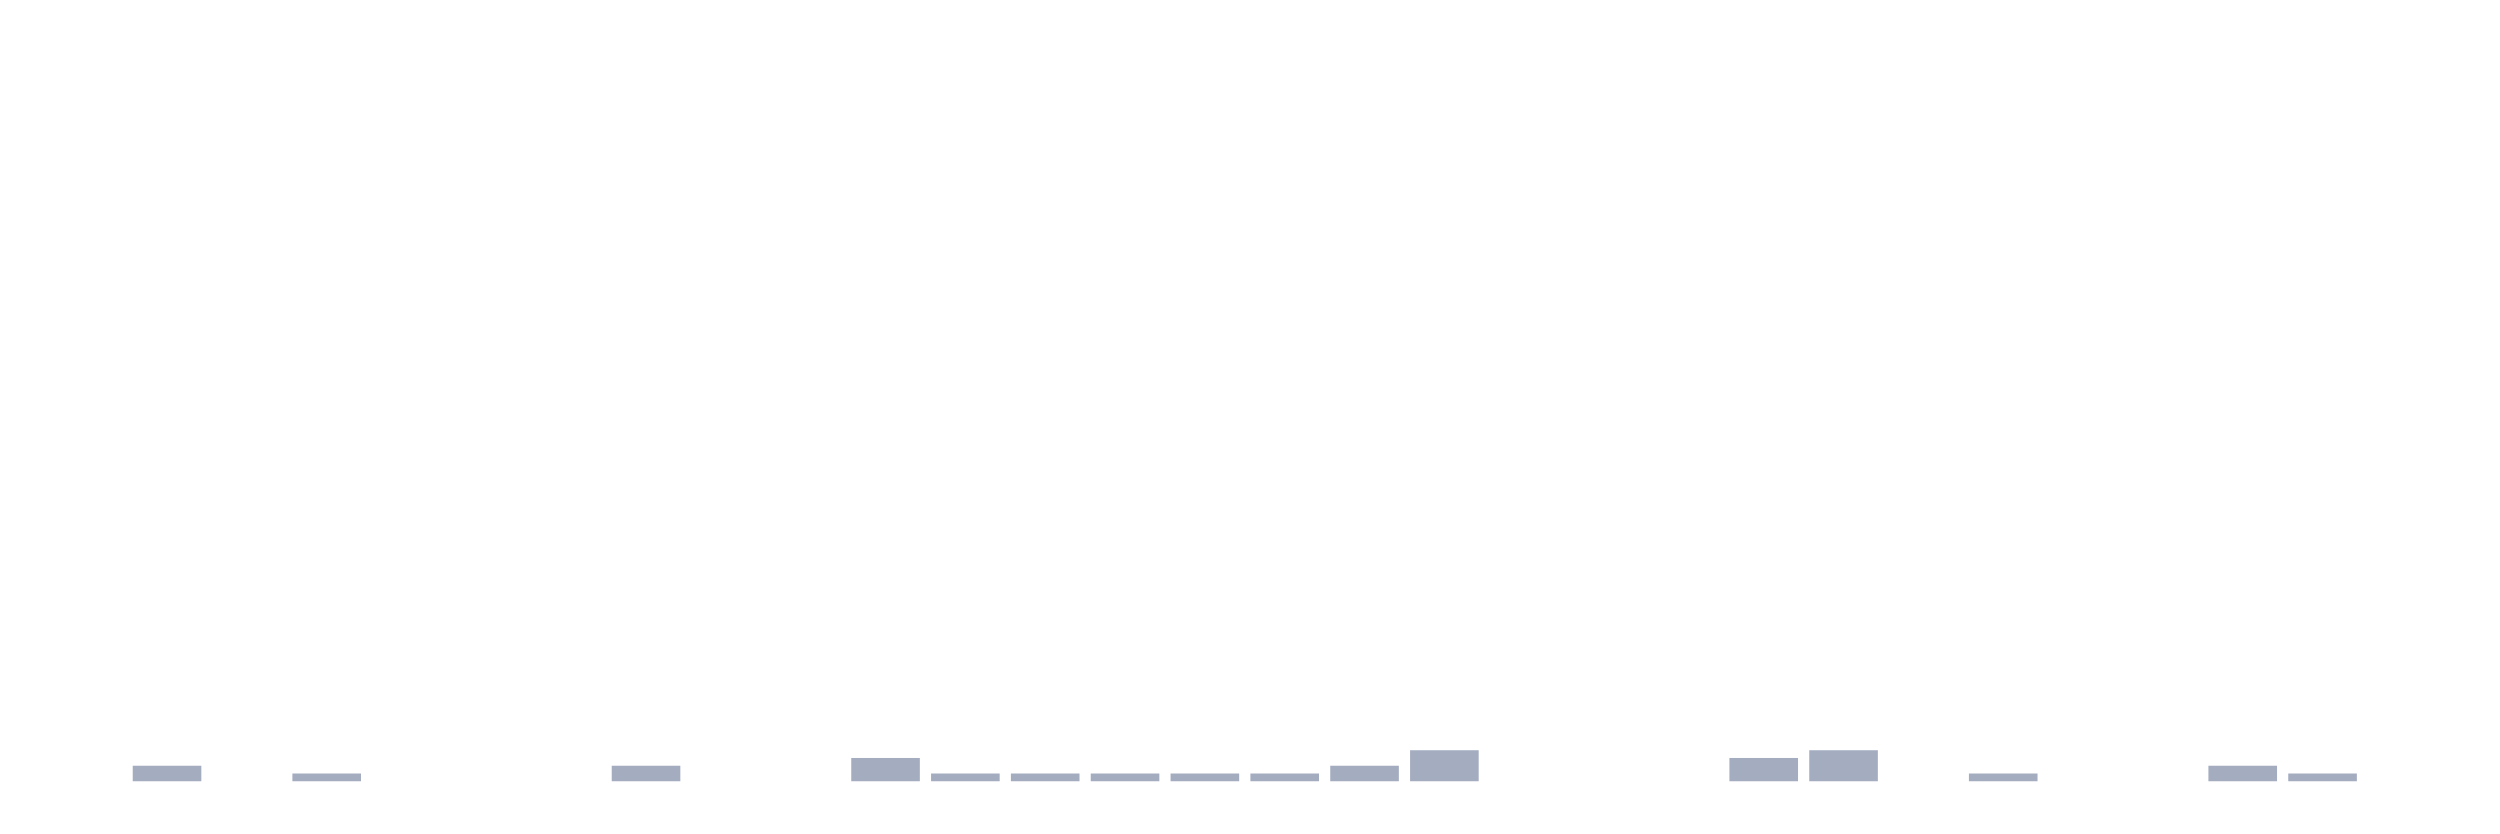
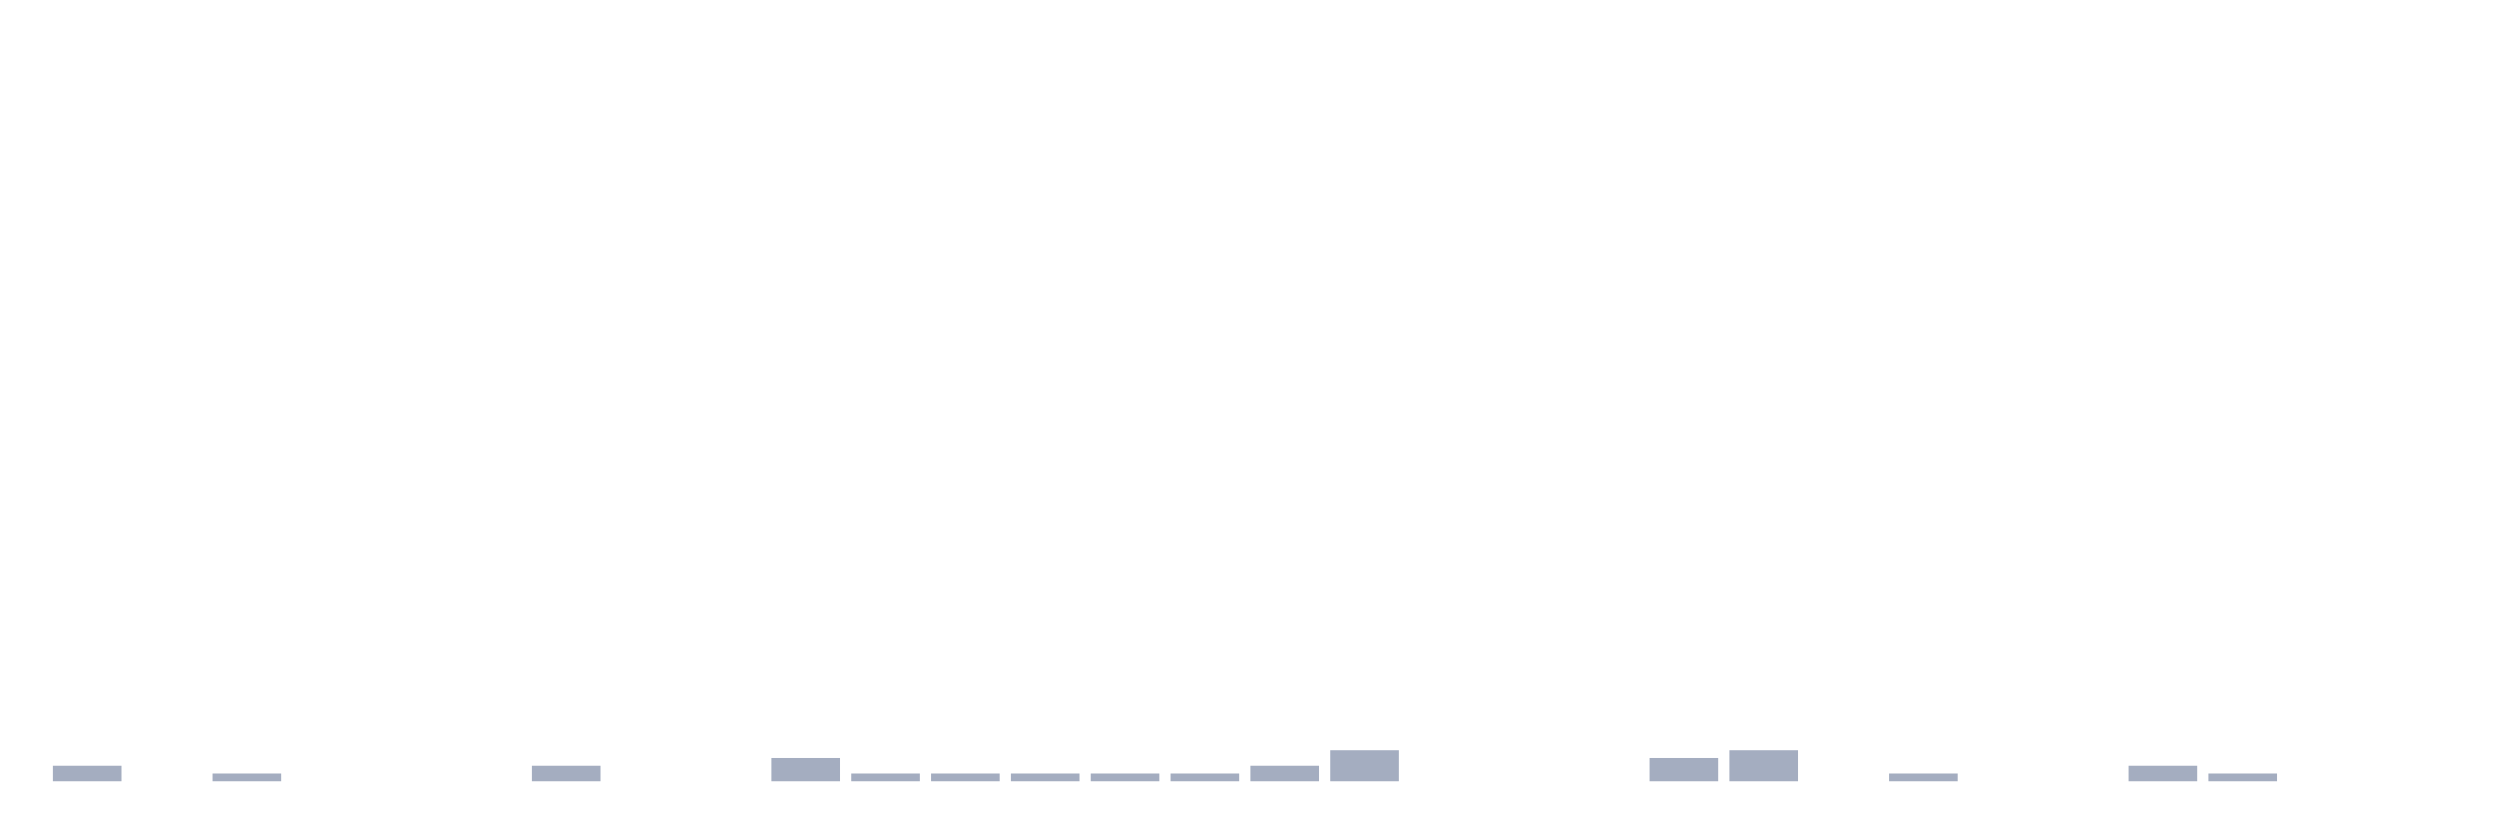
<svg xmlns="http://www.w3.org/2000/svg" viewBox="0 0 480 160">
  <g transform="translate(10,10)">
-     <rect class="bar" x="0.153" width="13.175" y="140" height="0" fill="rgb(164,173,192)" />
-     <rect class="bar" x="15.482" width="13.175" y="137.021" height="2.979" fill="rgb(164,173,192)" />
-     <rect class="bar" x="30.81" width="13.175" y="140" height="0" fill="rgb(164,173,192)" />
-     <rect class="bar" x="46.138" width="13.175" y="138.511" height="1.489" fill="rgb(164,173,192)" />
+     <rect class="bar" x="0.153" width="13.175" y="137.021" height="2.979" fill="rgb(164,173,192)" />
+     <rect class="bar" x="15.482" width="13.175" y="140" height="0" fill="rgb(164,173,192)" />
+     <rect class="bar" x="30.81" width="13.175" y="138.511" height="1.489" fill="rgb(164,173,192)" />
+     <rect class="bar" x="46.138" width="13.175" y="140" height="0" fill="rgb(164,173,192)" />
    <rect class="bar" x="61.466" width="13.175" y="140" height="0" fill="rgb(164,173,192)" />
    <rect class="bar" x="76.794" width="13.175" y="140" height="0" fill="rgb(164,173,192)" />
-     <rect class="bar" x="92.123" width="13.175" y="140" height="0" fill="rgb(164,173,192)" />
-     <rect class="bar" x="107.451" width="13.175" y="137.021" height="2.979" fill="rgb(164,173,192)" />
+     <rect class="bar" x="92.123" width="13.175" y="137.021" height="2.979" fill="rgb(164,173,192)" />
+     <rect class="bar" x="107.451" width="13.175" y="140" height="0" fill="rgb(164,173,192)" />
    <rect class="bar" x="122.779" width="13.175" y="140" height="0" fill="rgb(164,173,192)" />
-     <rect class="bar" x="138.107" width="13.175" y="140" height="0" fill="rgb(164,173,192)" />
-     <rect class="bar" x="153.436" width="13.175" y="135.532" height="4.468" fill="rgb(164,173,192)" />
+     <rect class="bar" x="138.107" width="13.175" y="135.532" height="4.468" fill="rgb(164,173,192)" />
+     <rect class="bar" x="153.436" width="13.175" y="138.511" height="1.489" fill="rgb(164,173,192)" />
    <rect class="bar" x="168.764" width="13.175" y="138.511" height="1.489" fill="rgb(164,173,192)" />
    <rect class="bar" x="184.092" width="13.175" y="138.511" height="1.489" fill="rgb(164,173,192)" />
    <rect class="bar" x="199.42" width="13.175" y="138.511" height="1.489" fill="rgb(164,173,192)" />
    <rect class="bar" x="214.748" width="13.175" y="138.511" height="1.489" fill="rgb(164,173,192)" />
-     <rect class="bar" x="230.077" width="13.175" y="138.511" height="1.489" fill="rgb(164,173,192)" />
-     <rect class="bar" x="245.405" width="13.175" y="137.021" height="2.979" fill="rgb(164,173,192)" />
-     <rect class="bar" x="260.733" width="13.175" y="134.043" height="5.957" fill="rgb(164,173,192)" />
+     <rect class="bar" x="230.077" width="13.175" y="137.021" height="2.979" fill="rgb(164,173,192)" />
+     <rect class="bar" x="245.405" width="13.175" y="134.043" height="5.957" fill="rgb(164,173,192)" />
+     <rect class="bar" x="260.733" width="13.175" y="140" height="0" fill="rgb(164,173,192)" />
    <rect class="bar" x="276.061" width="13.175" y="140" height="0" fill="rgb(164,173,192)" />
    <rect class="bar" x="291.39" width="13.175" y="140" height="0" fill="rgb(164,173,192)" />
-     <rect class="bar" x="306.718" width="13.175" y="140" height="0" fill="rgb(164,173,192)" />
-     <rect class="bar" x="322.046" width="13.175" y="135.532" height="4.468" fill="rgb(164,173,192)" />
-     <rect class="bar" x="337.374" width="13.175" y="134.043" height="5.957" fill="rgb(164,173,192)" />
-     <rect class="bar" x="352.702" width="13.175" y="140" height="0" fill="rgb(164,173,192)" />
-     <rect class="bar" x="368.031" width="13.175" y="138.511" height="1.489" fill="rgb(164,173,192)" />
+     <rect class="bar" x="306.718" width="13.175" y="135.532" height="4.468" fill="rgb(164,173,192)" />
+     <rect class="bar" x="322.046" width="13.175" y="134.043" height="5.957" fill="rgb(164,173,192)" />
+     <rect class="bar" x="337.374" width="13.175" y="140" height="0" fill="rgb(164,173,192)" />
+     <rect class="bar" x="352.702" width="13.175" y="138.511" height="1.489" fill="rgb(164,173,192)" />
+     <rect class="bar" x="368.031" width="13.175" y="140" height="0" fill="rgb(164,173,192)" />
    <rect class="bar" x="383.359" width="13.175" y="140" height="0" fill="rgb(164,173,192)" />
-     <rect class="bar" x="398.687" width="13.175" y="140" height="0" fill="rgb(164,173,192)" />
-     <rect class="bar" x="414.015" width="13.175" y="137.021" height="2.979" fill="rgb(164,173,192)" />
-     <rect class="bar" x="429.344" width="13.175" y="138.511" height="1.489" fill="rgb(164,173,192)" />
+     <rect class="bar" x="398.687" width="13.175" y="137.021" height="2.979" fill="rgb(164,173,192)" />
+     <rect class="bar" x="414.015" width="13.175" y="138.511" height="1.489" fill="rgb(164,173,192)" />
+     <rect class="bar" x="429.344" width="13.175" y="140" height="0" fill="rgb(164,173,192)" />
    <rect class="bar" x="444.672" width="13.175" y="140" height="0" fill="rgb(164,173,192)" />
  </g>
</svg>
